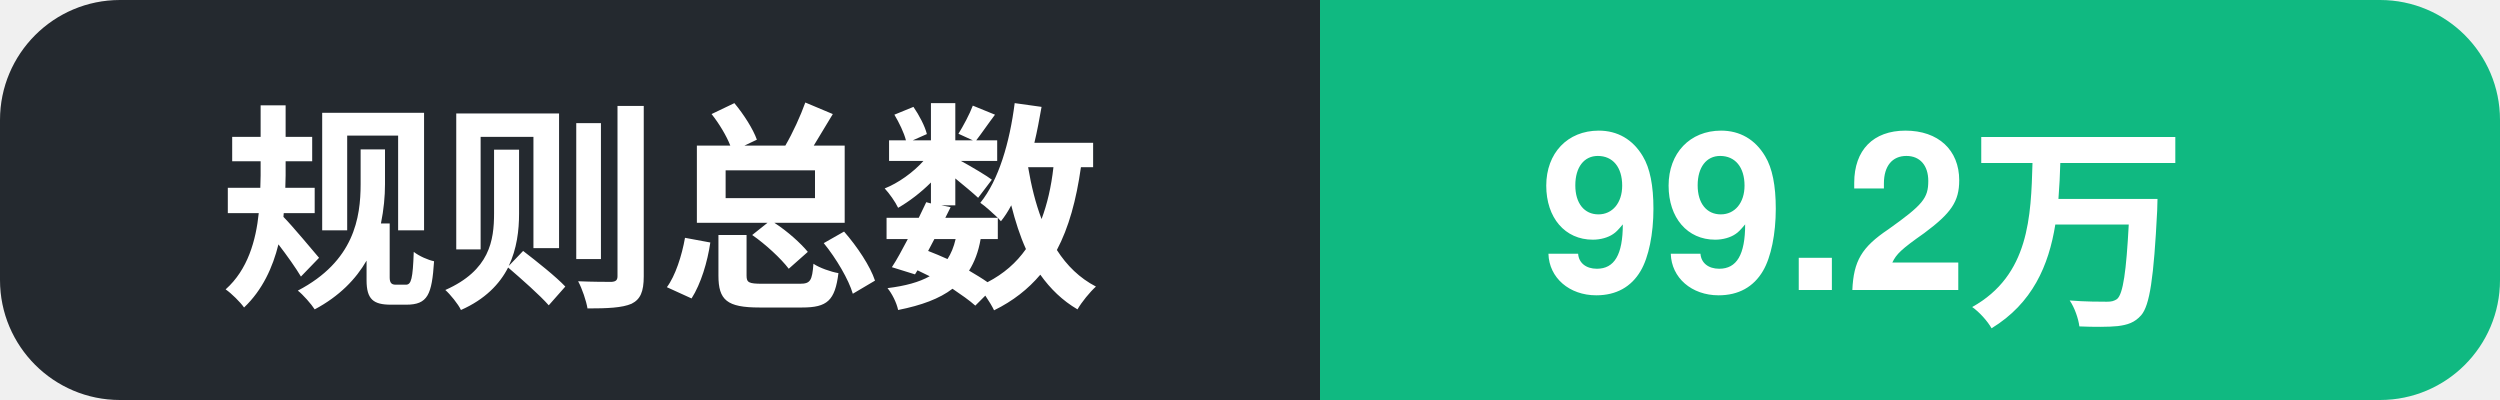
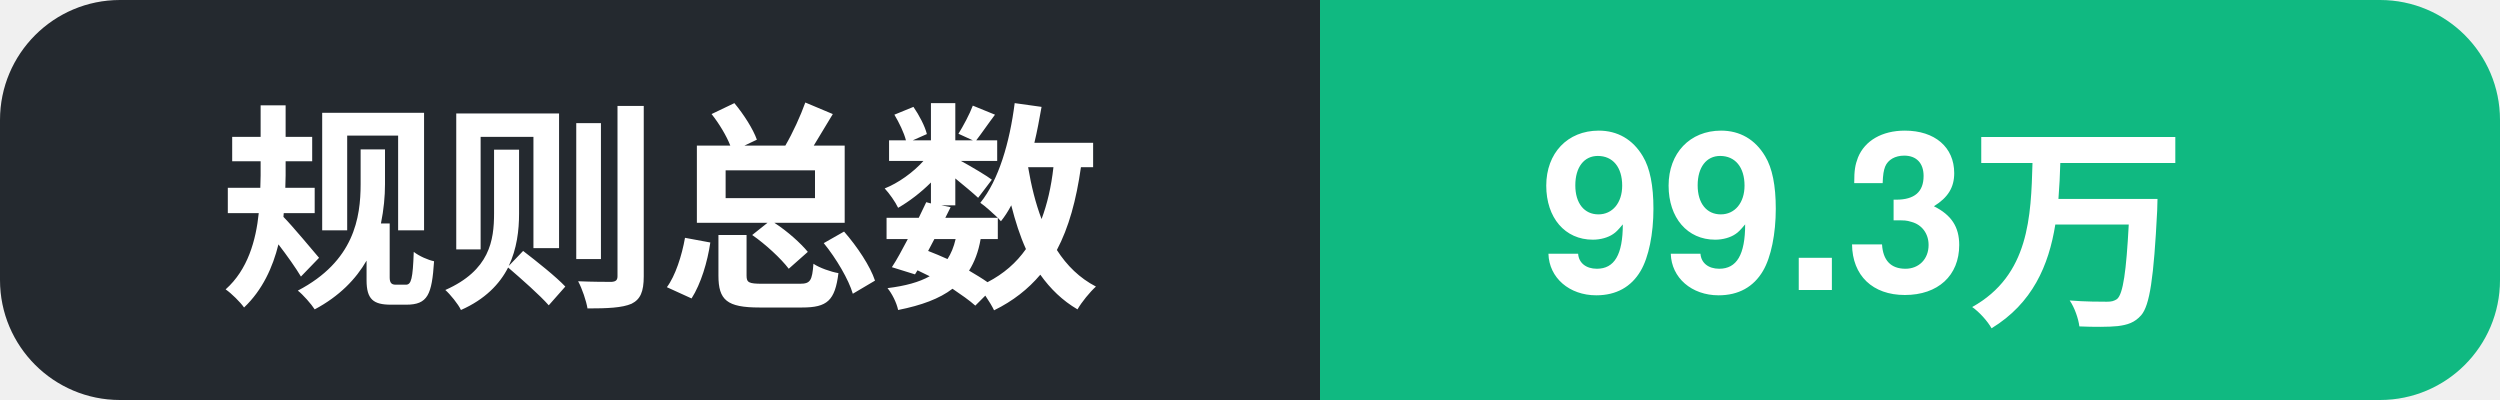
- <svg xmlns="http://www.w3.org/2000/svg" width="125" height="20" role="img" aria-label="规则总数: 99.2万">
+ <svg xmlns="http://www.w3.org/2000/svg" width="125" height="20" role="img" aria-label="规则总数: 99.3万">
  <clipPath id="c">
    <rect width="125" height="20" rx="6" />
  </clipPath>
  <g clip-path="url(#c)">
    <rect width="66" height="20" fill="#24292f" />
    <rect x="66" width="59" height="20" fill="#10b981" />
    <text x="11" y="14.5" font-family="Segoe UI, PingFang SC, Hiragino Sans GB, Microsoft YaHei, Helvetica, Arial, sans-serif" font-size="11" font-weight="600" fill="#ffffff">规则总数</text>
-     <text x="77" y="14.5" font-family="Segoe UI, PingFang SC, Hiragino Sans GB, Microsoft YaHei, Helvetica, Arial, sans-serif" font-size="11" font-weight="700" fill="#ffffff">99.2万</text>
+     <text x="77" y="14.5" font-family="Segoe UI, PingFang SC, Hiragino Sans GB, Microsoft YaHei, Helvetica, Arial, sans-serif" font-size="11" font-weight="700" fill="#ffffff">99.3万</text>
  </g>
</svg>
